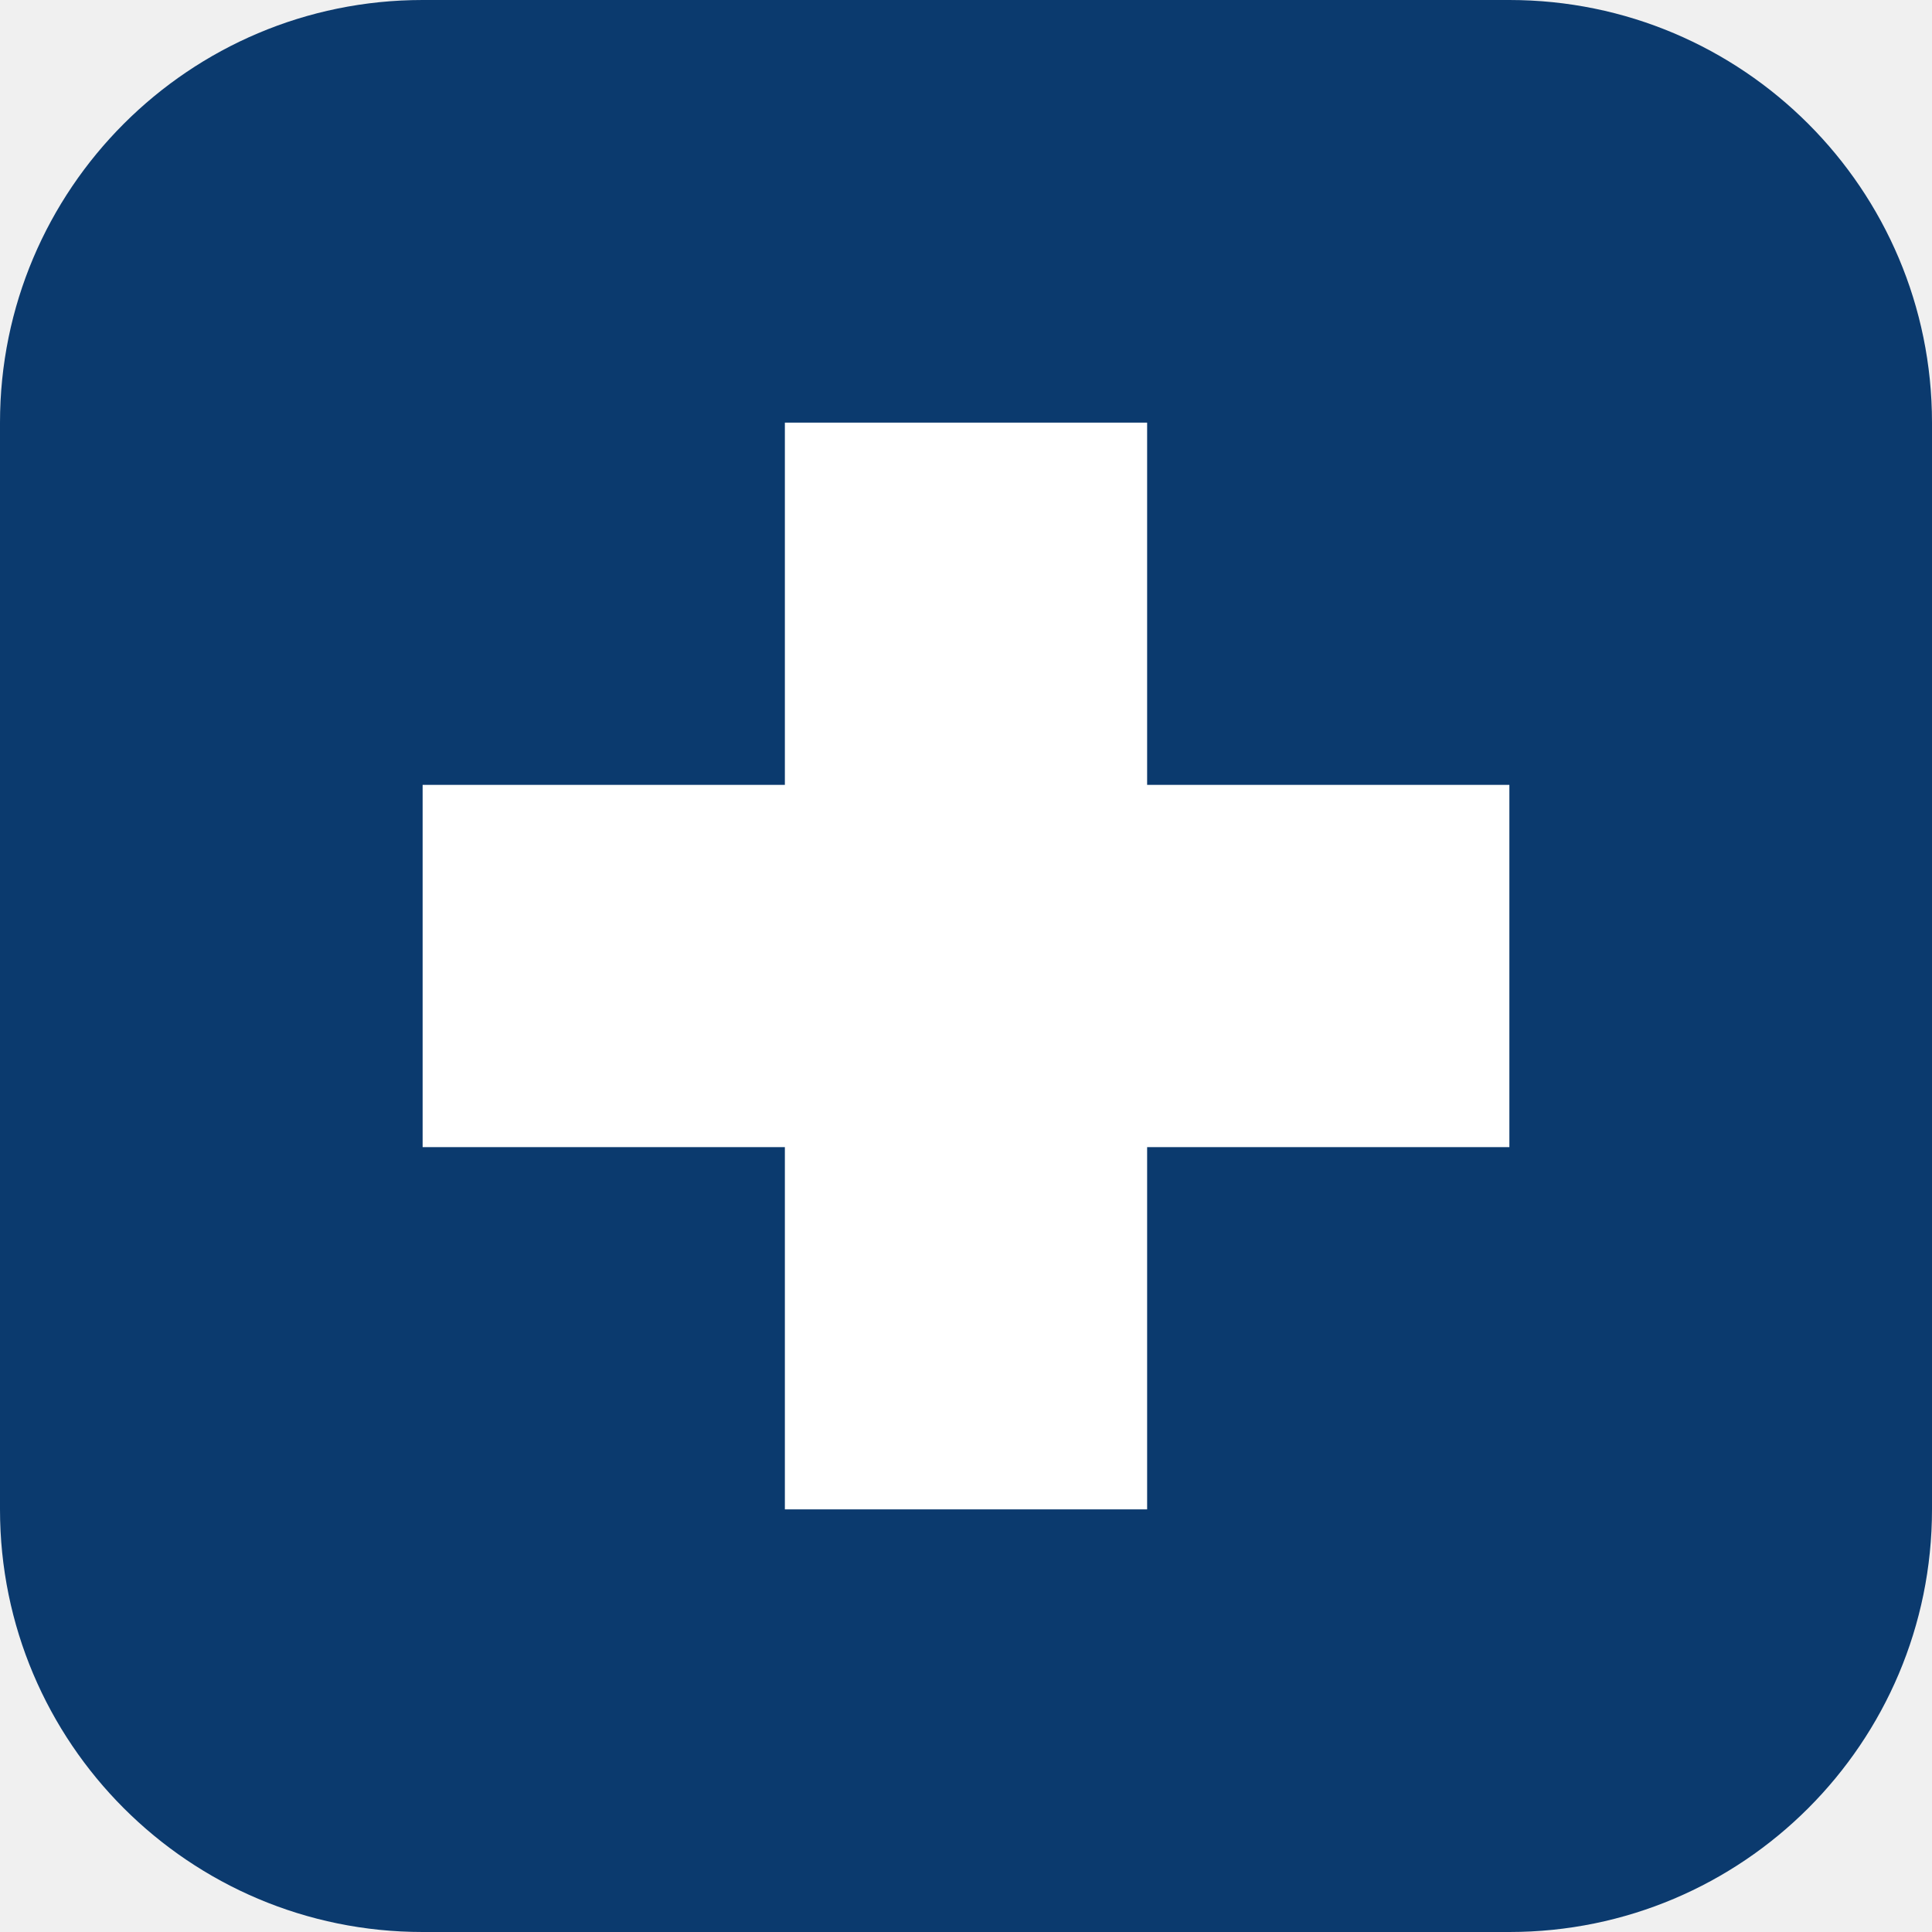
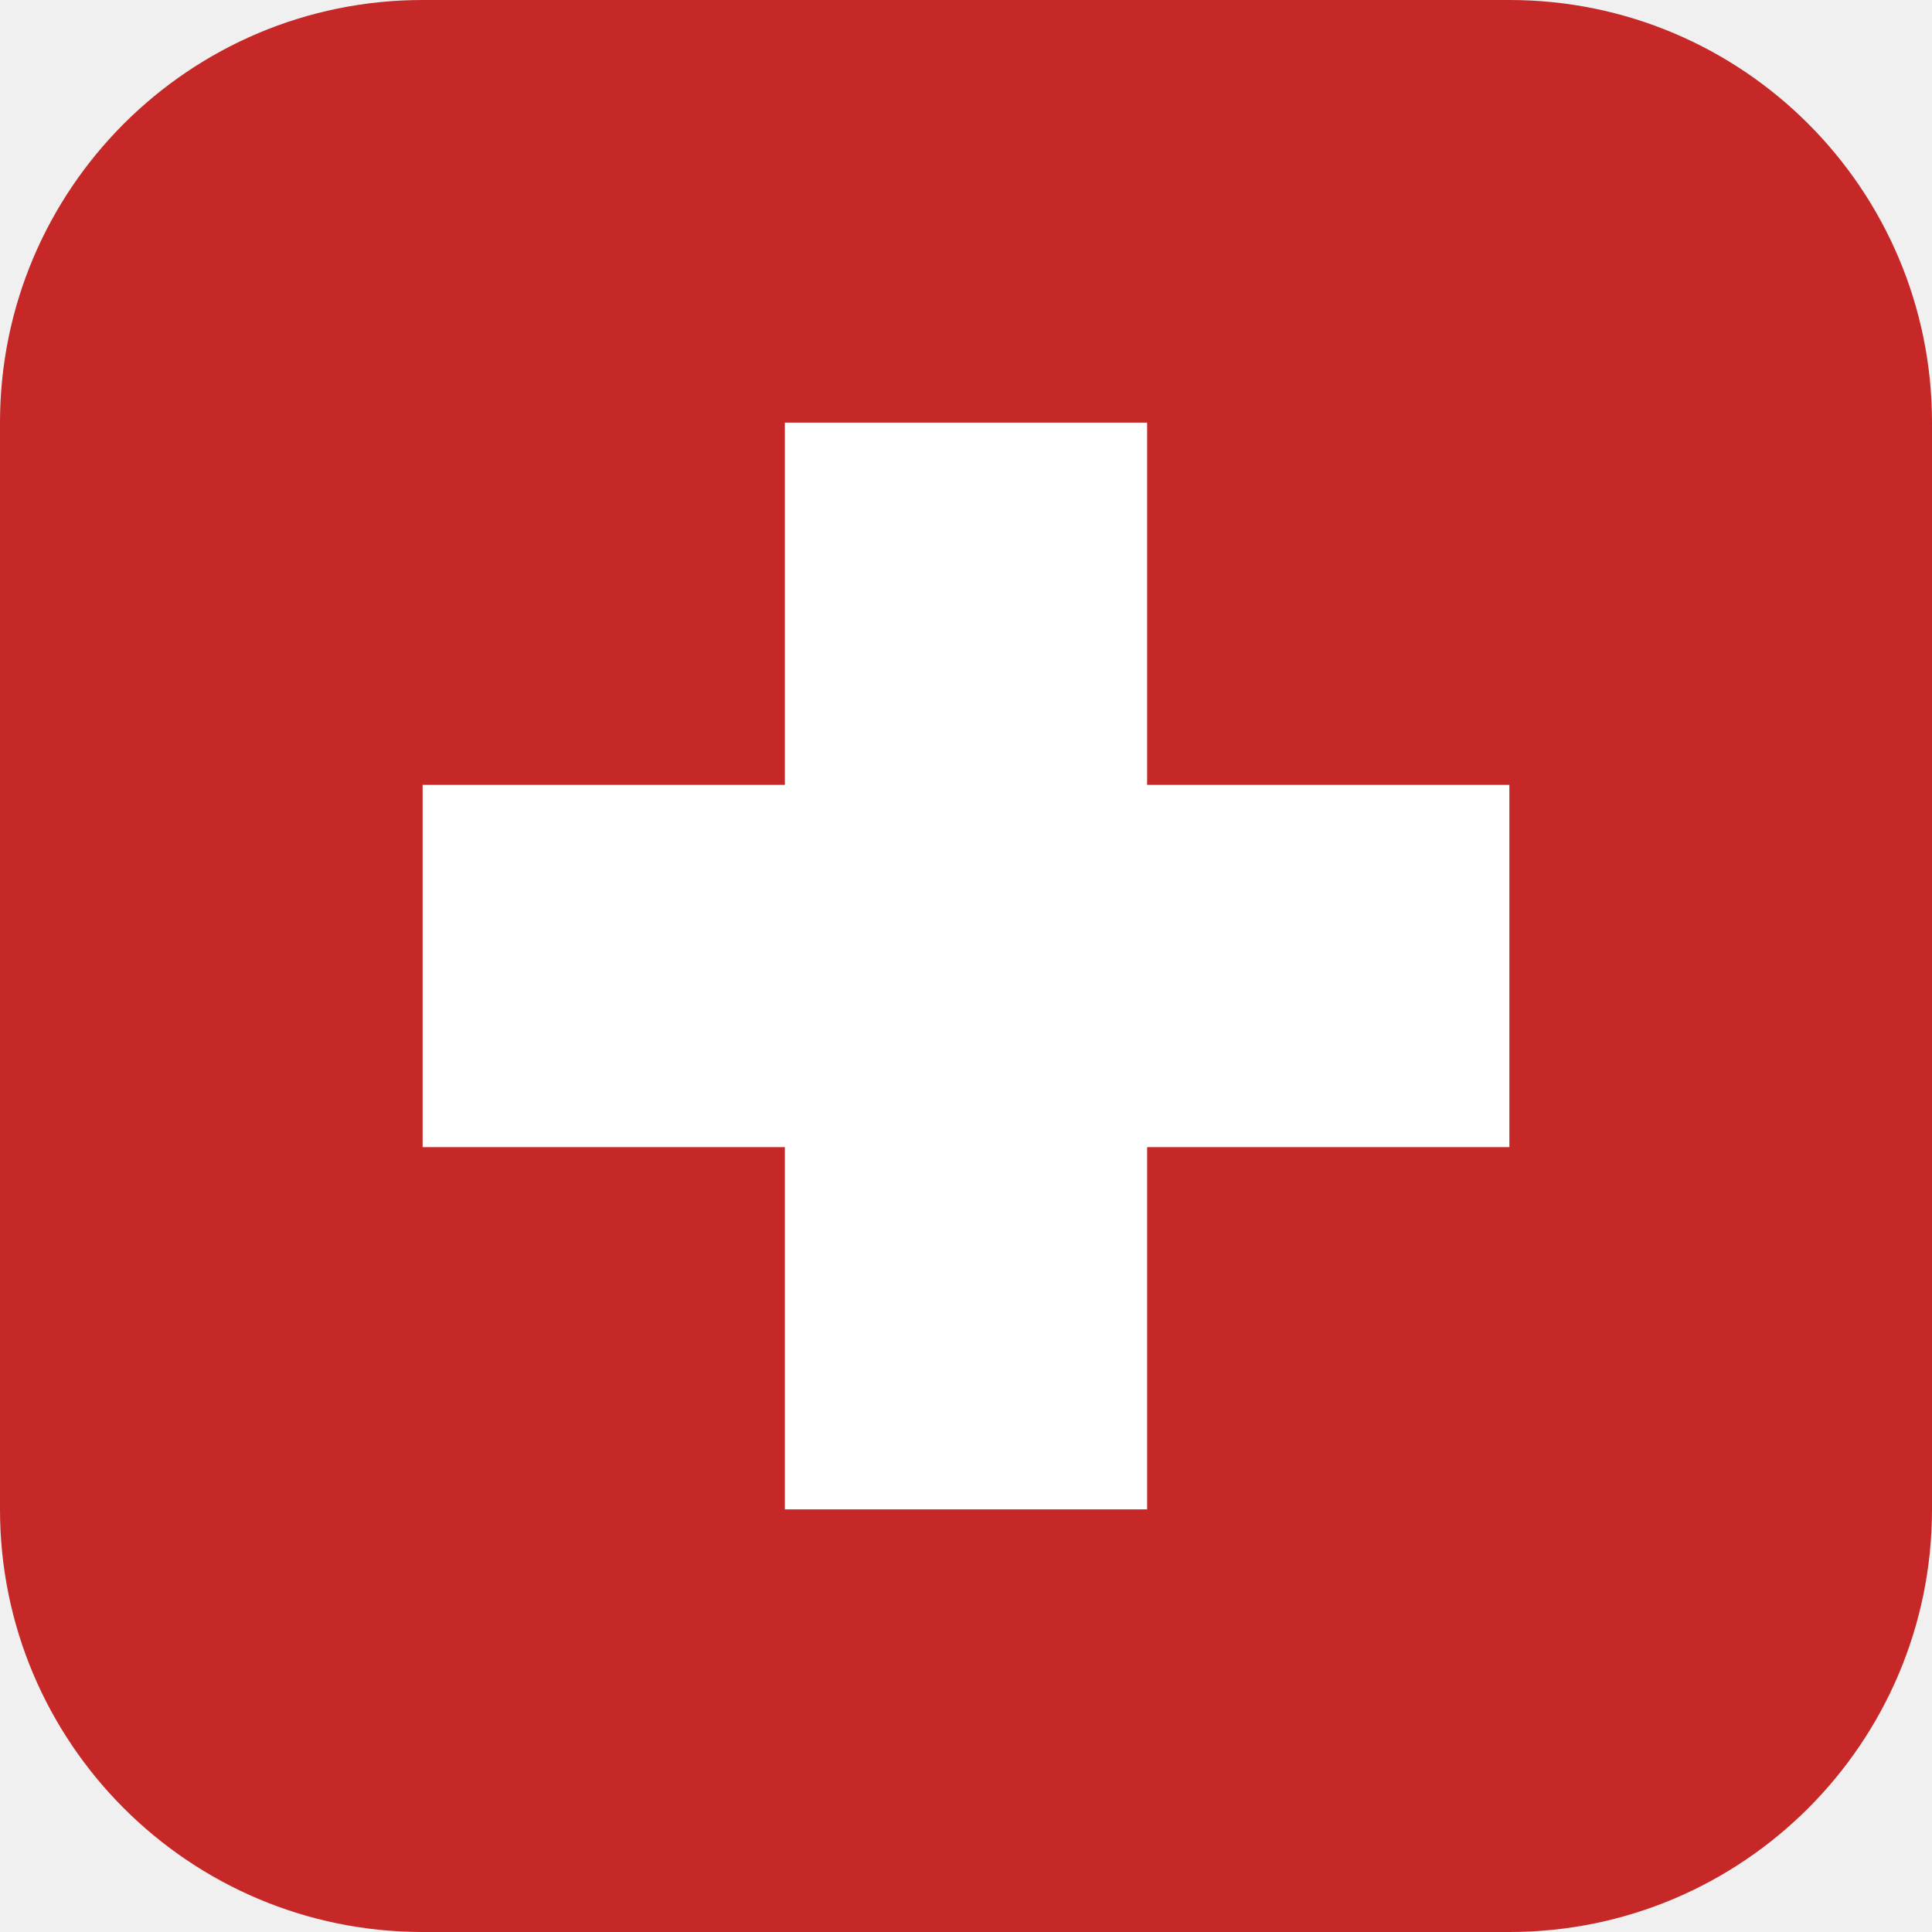
<svg xmlns="http://www.w3.org/2000/svg" viewBox="0 0 32 32">
-   <rect width="32" height="32" rx="7" fill="#0b3a6e" />
+   <rect width="32" height="32" rx="7" fill="#c62828" />
  <path d="M13 7h6v6h6v6h-6v6h-6v-6H7v-6h6z" fill="#ffffff" />
</svg>
